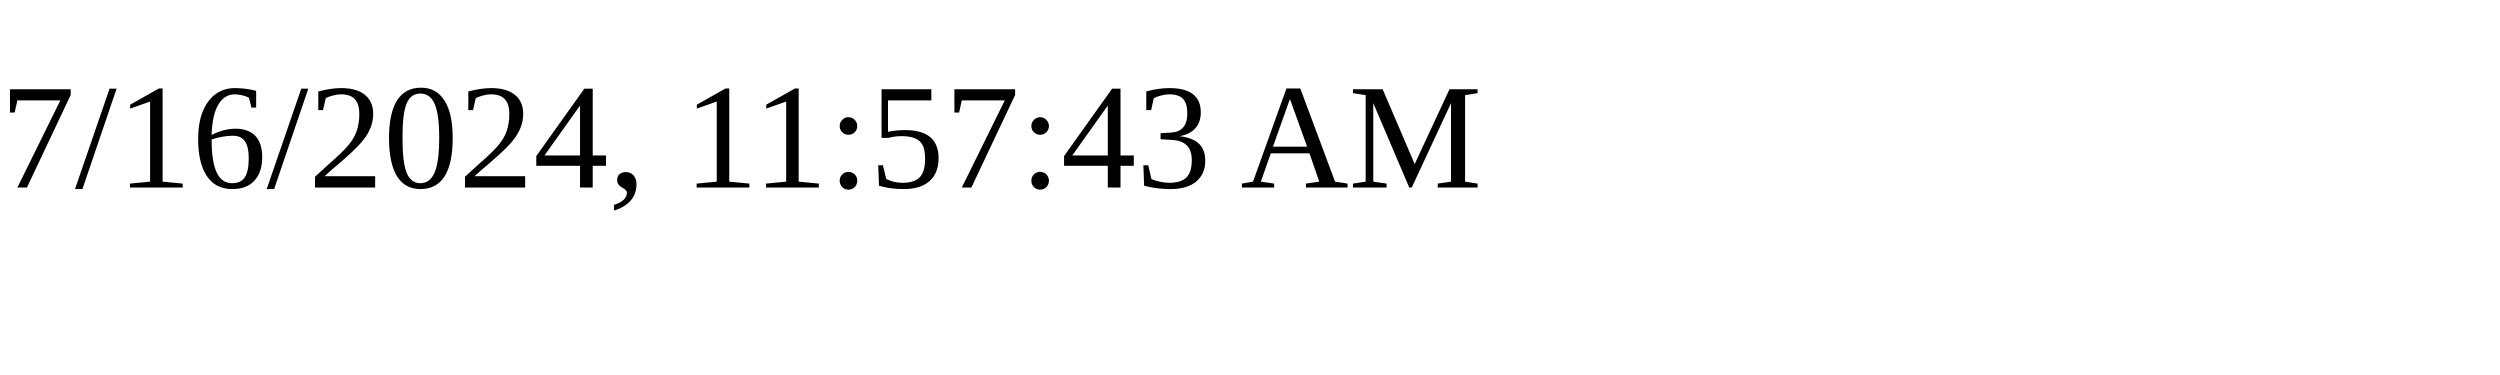
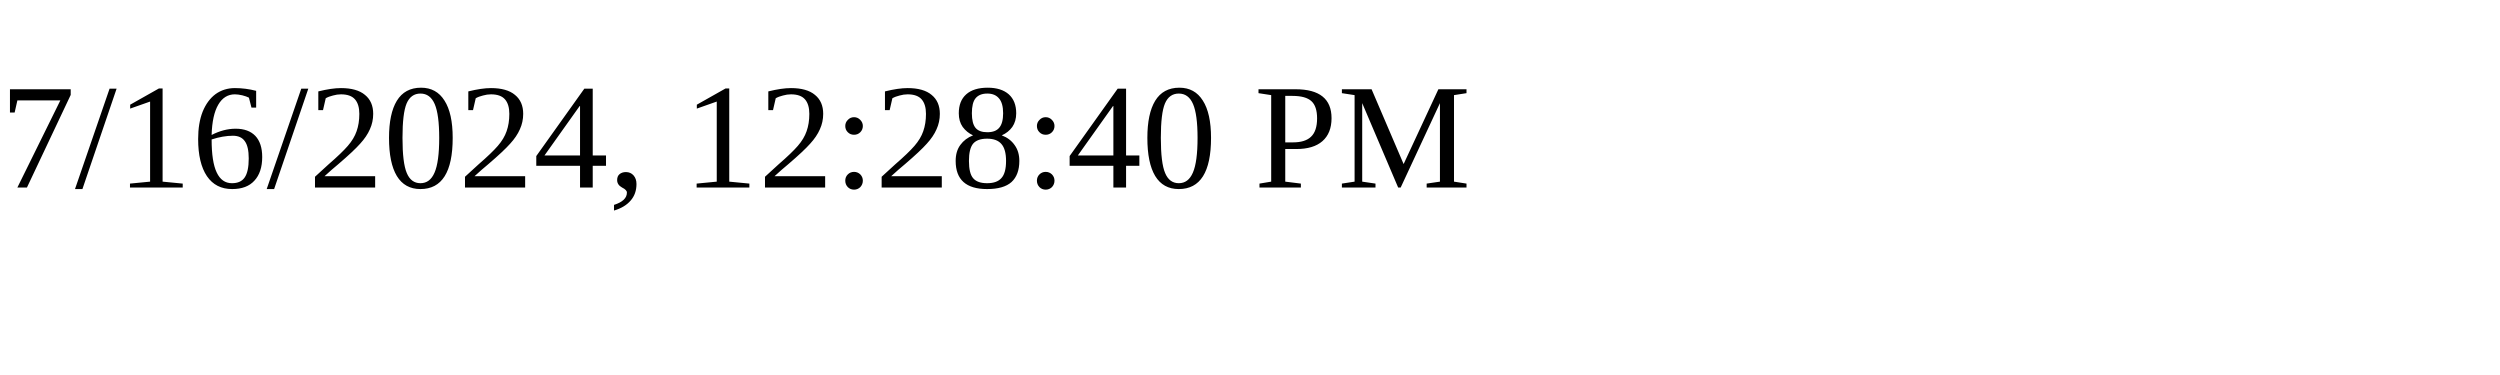
<svg xmlns="http://www.w3.org/2000/svg" height="30" width="200">
-   <text x="0" y="15">7/16/2024, 11:57:43 AM</text>
+   <text x="0" y="15">7/16/2024, 12:28:40 PM</text>
</svg>
